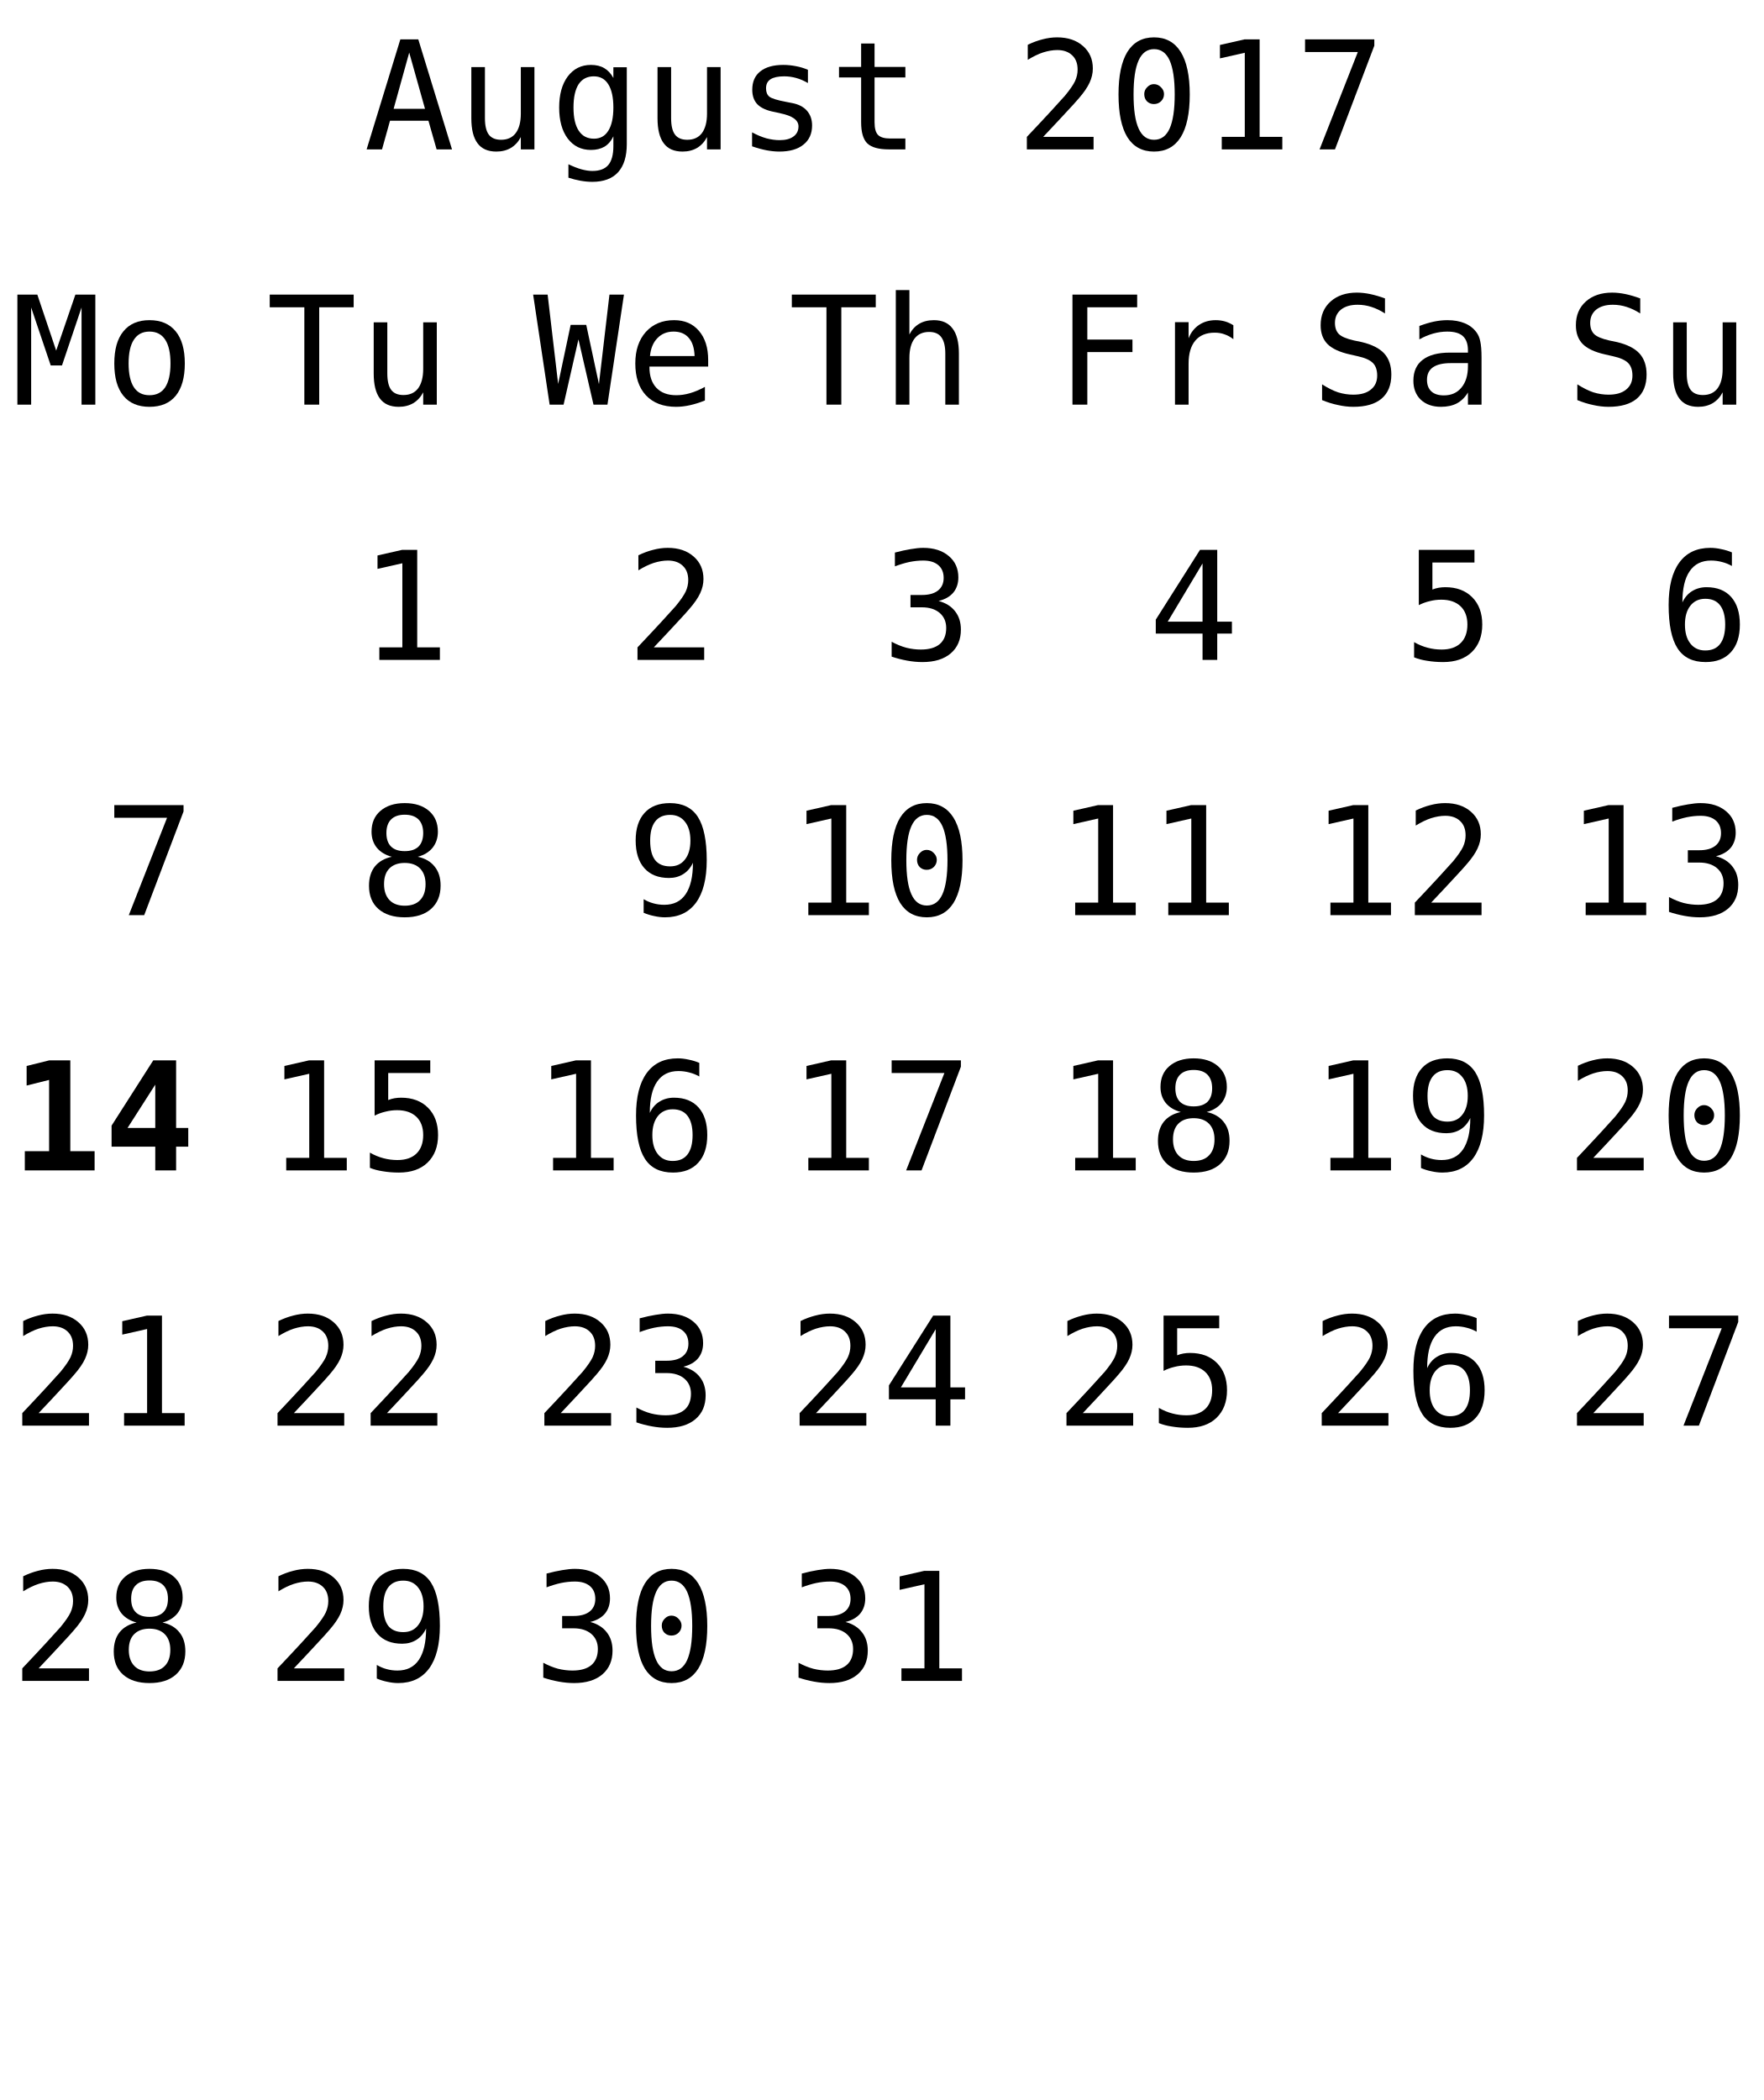
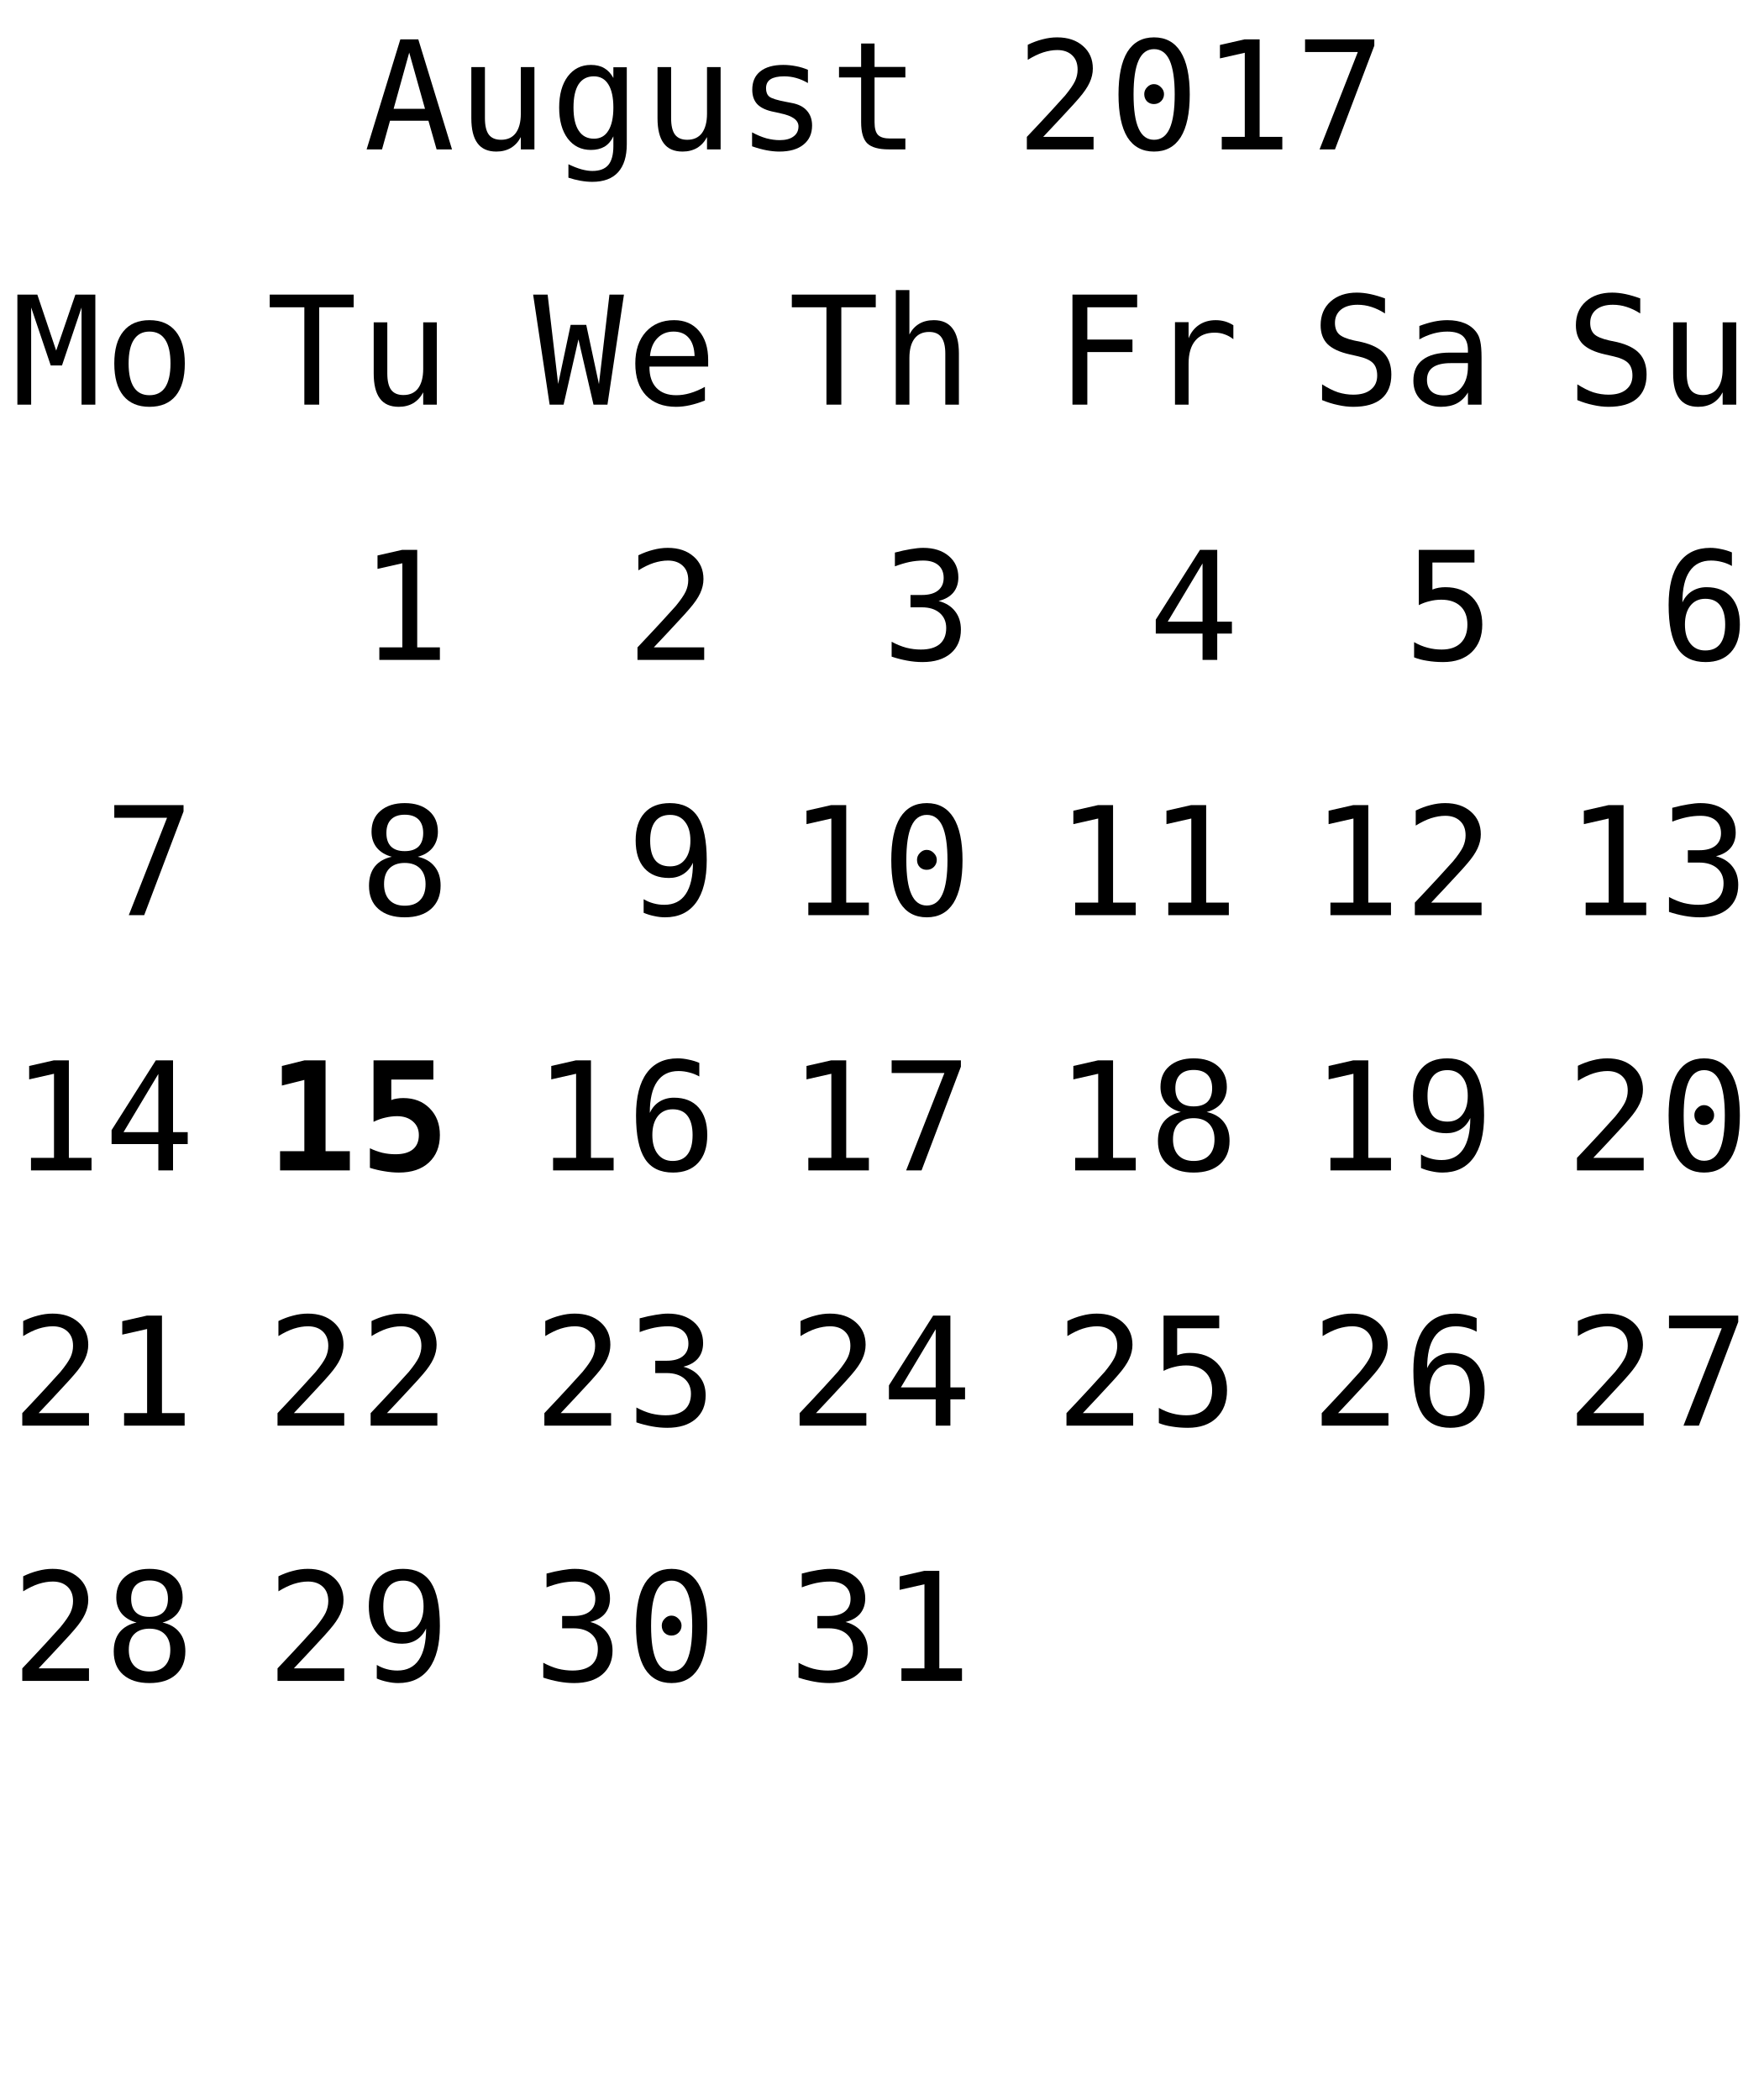
<svg xmlns="http://www.w3.org/2000/svg" xmlns:xlink="http://www.w3.org/1999/xlink" width="152pt" height="181pt" viewBox="0 0 152 181" version="1.1">
  <defs>
    <g>
      <symbol overflow="visible" id="glyph0-0">
        <path style="stroke:none;" d="M 0.656 2.297 L 0.656 -9.172 L 7.156 -9.172 L 7.156 2.297 Z M 1.391 1.578 L 6.438 1.578 L 6.438 -8.438 L 1.391 -8.438 Z M 1.391 1.578 " />
      </symbol>
      <symbol overflow="visible" id="glyph0-1">
        <path style="stroke:none;" d="M 3.906 -8.344 L 2.562 -3.5 L 5.266 -3.5 Z M 3.141 -9.484 L 4.688 -9.484 L 7.594 0 L 6.266 0 L 5.562 -2.469 L 2.25 -2.469 L 1.562 0 L 0.234 0 Z M 3.141 -9.484 " />
      </symbol>
      <symbol overflow="visible" id="glyph0-2">
        <path style="stroke:none;" d="M 1.234 -2.688 L 1.234 -7.094 L 2.406 -7.094 L 2.406 -2.688 C 2.406 -2.051 2.516 -1.582 2.734 -1.281 C 2.961 -0.977 3.316 -0.828 3.797 -0.828 C 4.348 -0.828 4.77 -1.02 5.062 -1.406 C 5.352 -1.801 5.5 -2.359 5.5 -3.078 L 5.5 -7.094 L 6.672 -7.094 L 6.672 0 L 5.5 0 L 5.5 -1.062 C 5.289 -0.656 5.004 -0.344 4.641 -0.125 C 4.285 0.082 3.867 0.188 3.391 0.188 C 2.66 0.188 2.117 -0.051 1.766 -0.531 C 1.41 -1.008 1.234 -1.727 1.234 -2.688 Z M 1.234 -2.688 " />
      </symbol>
      <symbol overflow="visible" id="glyph0-3">
        <path style="stroke:none;" d="M 5.453 -3.609 C 5.453 -4.484 5.305 -5.148 5.016 -5.609 C 4.734 -6.066 4.316 -6.297 3.766 -6.297 C 3.191 -6.297 2.754 -6.066 2.453 -5.609 C 2.16 -5.148 2.016 -4.484 2.016 -3.609 C 2.016 -2.734 2.164 -2.066 2.469 -1.609 C 2.77 -1.148 3.207 -0.922 3.781 -0.922 C 4.32 -0.922 4.734 -1.148 5.016 -1.609 C 5.305 -2.066 5.453 -2.734 5.453 -3.609 Z M 6.609 -0.453 C 6.609 0.609 6.359 1.414 5.859 1.969 C 5.359 2.52 4.617 2.797 3.641 2.797 C 3.316 2.797 2.977 2.766 2.625 2.703 C 2.27 2.641 1.922 2.551 1.578 2.438 L 1.578 1.281 C 1.992 1.477 2.367 1.625 2.703 1.719 C 3.047 1.812 3.359 1.859 3.641 1.859 C 4.266 1.859 4.723 1.688 5.016 1.344 C 5.305 1 5.453 0.457 5.453 -0.281 L 5.453 -1.125 C 5.266 -0.727 5.008 -0.43 4.688 -0.234 C 4.363 -0.047 3.973 0.047 3.516 0.047 C 2.68 0.047 2.016 -0.281 1.516 -0.938 C 1.023 -1.602 0.781 -2.492 0.781 -3.609 C 0.781 -4.723 1.023 -5.613 1.516 -6.281 C 2.016 -6.945 2.68 -7.281 3.516 -7.281 C 3.973 -7.281 4.359 -7.188 4.672 -7 C 4.984 -6.82 5.242 -6.539 5.453 -6.156 L 5.453 -7.078 L 6.609 -7.078 Z M 6.609 -0.453 " />
      </symbol>
      <symbol overflow="visible" id="glyph0-4">
        <path style="stroke:none;" d="M 6.172 -6.859 L 6.172 -5.719 C 5.836 -5.914 5.5 -6.062 5.156 -6.156 C 4.82 -6.25 4.477 -6.297 4.125 -6.297 C 3.602 -6.297 3.211 -6.211 2.953 -6.047 C 2.691 -5.879 2.562 -5.617 2.562 -5.266 C 2.562 -4.941 2.656 -4.703 2.844 -4.547 C 3.039 -4.391 3.523 -4.238 4.297 -4.094 L 4.781 -4 C 5.352 -3.895 5.785 -3.676 6.078 -3.344 C 6.379 -3.008 6.531 -2.582 6.531 -2.062 C 6.531 -1.352 6.281 -0.801 5.781 -0.406 C 5.289 -0.008 4.598 0.188 3.703 0.188 C 3.359 0.188 2.992 0.148 2.609 0.078 C 2.223 0.004 1.805 -0.109 1.359 -0.266 L 1.359 -1.469 C 1.785 -1.238 2.195 -1.066 2.594 -0.953 C 3 -0.848 3.379 -0.797 3.734 -0.797 C 4.242 -0.797 4.641 -0.898 4.922 -1.109 C 5.211 -1.316 5.359 -1.609 5.359 -1.984 C 5.359 -2.523 4.836 -2.898 3.797 -3.109 L 3.75 -3.125 L 3.312 -3.219 C 2.633 -3.344 2.141 -3.562 1.828 -3.875 C 1.523 -4.188 1.375 -4.609 1.375 -5.141 C 1.375 -5.828 1.602 -6.352 2.062 -6.719 C 2.531 -7.094 3.191 -7.281 4.047 -7.281 C 4.422 -7.281 4.785 -7.242 5.141 -7.172 C 5.492 -7.109 5.836 -7.004 6.172 -6.859 Z M 6.172 -6.859 " />
      </symbol>
      <symbol overflow="visible" id="glyph0-5">
        <path style="stroke:none;" d="M 3.891 -9.125 L 3.891 -7.109 L 6.547 -7.109 L 6.547 -6.203 L 3.891 -6.203 L 3.891 -2.344 C 3.891 -1.82 3.988 -1.457 4.188 -1.25 C 4.395 -1.039 4.742 -0.938 5.234 -0.938 L 6.547 -0.938 L 6.547 0 L 5.125 0 C 4.25 0 3.629 -0.172 3.266 -0.516 C 2.91 -0.867 2.734 -1.477 2.734 -2.344 L 2.734 -6.203 L 0.828 -6.203 L 0.828 -7.109 L 2.734 -7.109 L 2.734 -9.125 Z M 3.891 -9.125 " />
      </symbol>
      <symbol overflow="visible" id="glyph0-6">
        <path style="stroke:none;" d="" />
      </symbol>
      <symbol overflow="visible" id="glyph0-7">
        <path style="stroke:none;" d="M 2.375 -1.078 L 6.719 -1.078 L 6.719 0 L 0.969 0 L 0.969 -1.078 C 1.758 -1.91 2.445 -2.645 3.031 -3.281 C 3.625 -3.926 4.035 -4.379 4.266 -4.641 C 4.691 -5.16 4.977 -5.578 5.125 -5.891 C 5.27 -6.211 5.344 -6.539 5.344 -6.875 C 5.344 -7.406 5.188 -7.816 4.875 -8.109 C 4.562 -8.41 4.133 -8.562 3.594 -8.562 C 3.207 -8.562 2.801 -8.492 2.375 -8.359 C 1.957 -8.223 1.516 -8.008 1.047 -7.719 L 1.047 -9.016 C 1.473 -9.223 1.895 -9.379 2.312 -9.484 C 2.738 -9.598 3.16 -9.656 3.578 -9.656 C 4.504 -9.656 5.25 -9.406 5.812 -8.906 C 6.375 -8.414 6.656 -7.77 6.656 -6.969 C 6.656 -6.562 6.562 -6.156 6.375 -5.75 C 6.188 -5.344 5.879 -4.895 5.453 -4.406 C 5.223 -4.133 4.879 -3.754 4.422 -3.266 C 3.973 -2.773 3.289 -2.047 2.375 -1.078 Z M 2.375 -1.078 " />
      </symbol>
      <symbol overflow="visible" id="glyph0-8">
        <path style="stroke:none;" d="M 3.062 -4.766 C 3.062 -4.992 3.145 -5.191 3.312 -5.359 C 3.477 -5.535 3.672 -5.625 3.891 -5.625 C 4.129 -5.625 4.332 -5.535 4.5 -5.359 C 4.676 -5.191 4.766 -4.992 4.766 -4.766 C 4.766 -4.523 4.68 -4.32 4.516 -4.156 C 4.348 -3.988 4.141 -3.906 3.891 -3.906 C 3.66 -3.906 3.461 -3.984 3.297 -4.141 C 3.141 -4.305 3.062 -4.516 3.062 -4.766 Z M 3.906 -8.641 C 3.312 -8.641 2.867 -8.316 2.578 -7.672 C 2.285 -7.023 2.141 -6.047 2.141 -4.734 C 2.141 -3.422 2.285 -2.441 2.578 -1.797 C 2.867 -1.148 3.312 -0.828 3.906 -0.828 C 4.508 -0.828 4.957 -1.148 5.25 -1.797 C 5.539 -2.441 5.688 -3.422 5.688 -4.734 C 5.688 -6.047 5.539 -7.023 5.25 -7.672 C 4.957 -8.316 4.508 -8.641 3.906 -8.641 Z M 3.906 -9.656 C 4.914 -9.656 5.68 -9.238 6.203 -8.406 C 6.723 -7.57 6.984 -6.348 6.984 -4.734 C 6.984 -3.109 6.723 -1.879 6.203 -1.047 C 5.68 -0.223 4.914 0.188 3.906 0.188 C 2.895 0.188 2.129 -0.223 1.609 -1.047 C 1.098 -1.879 0.844 -3.109 0.844 -4.734 C 0.844 -6.348 1.098 -7.57 1.609 -8.406 C 2.129 -9.238 2.895 -9.656 3.906 -9.656 Z M 3.906 -9.656 " />
      </symbol>
      <symbol overflow="visible" id="glyph0-9">
        <path style="stroke:none;" d="M 1.719 -1.078 L 3.703 -1.078 L 3.703 -8.328 L 1.562 -7.844 L 1.562 -9 L 3.688 -9.484 L 4.984 -9.484 L 4.984 -1.078 L 6.938 -1.078 L 6.938 0 L 1.719 0 Z M 1.719 -1.078 " />
      </symbol>
      <symbol overflow="visible" id="glyph0-10">
        <path style="stroke:none;" d="M 0.875 -9.484 L 6.844 -9.484 L 6.844 -8.938 L 3.453 0 L 2.125 0 L 5.422 -8.391 L 0.875 -8.391 Z M 0.875 -9.484 " />
      </symbol>
      <symbol overflow="visible" id="glyph0-11">
        <path style="stroke:none;" d="M 0.297 -9.484 L 7.531 -9.484 L 7.531 -8.391 L 4.562 -8.391 L 4.562 0 L 3.281 0 L 3.281 -8.391 L 0.297 -8.391 Z M 0.297 -9.484 " />
      </symbol>
      <symbol overflow="visible" id="glyph0-12">
        <path style="stroke:none;" d="M 0 -9.484 L 1.25 -9.484 L 2.156 -1.781 L 3.234 -6.875 L 4.578 -6.875 L 5.672 -1.766 L 6.578 -9.484 L 7.828 -9.484 L 6.406 0 L 5.203 0 L 3.906 -5.625 L 2.625 0 L 1.422 0 Z M 0 -9.484 " />
      </symbol>
      <symbol overflow="visible" id="glyph0-13">
        <path style="stroke:none;" d="M 7.062 -3.844 L 7.062 -3.281 L 2 -3.281 L 2 -3.234 C 2 -2.461 2.203 -1.863 2.609 -1.438 C 3.016 -1.02 3.582 -0.812 4.312 -0.812 C 4.688 -0.812 5.078 -0.867 5.484 -0.984 C 5.891 -1.098 6.32 -1.281 6.781 -1.531 L 6.781 -0.359 C 6.344 -0.18 5.914 -0.047 5.5 0.047 C 5.082 0.141 4.68 0.188 4.297 0.188 C 3.191 0.188 2.328 -0.141 1.703 -0.797 C 1.086 -1.461 0.781 -2.379 0.781 -3.547 C 0.781 -4.68 1.082 -5.586 1.688 -6.266 C 2.301 -6.941 3.113 -7.281 4.125 -7.281 C 5.031 -7.281 5.742 -6.973 6.266 -6.359 C 6.797 -5.742 7.062 -4.906 7.062 -3.844 Z M 5.891 -4.188 C 5.867 -4.875 5.703 -5.395 5.391 -5.75 C 5.086 -6.113 4.648 -6.297 4.078 -6.297 C 3.516 -6.297 3.051 -6.109 2.688 -5.734 C 2.32 -5.359 2.109 -4.844 2.047 -4.188 Z M 5.891 -4.188 " />
      </symbol>
      <symbol overflow="visible" id="glyph0-14">
        <path style="stroke:none;" d="M 6.672 -4.406 L 6.672 0 L 5.5 0 L 5.5 -4.406 C 5.5 -5.039 5.383 -5.508 5.156 -5.812 C 4.938 -6.113 4.586 -6.266 4.109 -6.266 C 3.555 -6.266 3.133 -6.07 2.844 -5.688 C 2.551 -5.301 2.406 -4.742 2.406 -4.016 L 2.406 0 L 1.234 0 L 1.234 -9.875 L 2.406 -9.875 L 2.406 -6.047 C 2.613 -6.453 2.895 -6.758 3.25 -6.969 C 3.602 -7.176 4.023 -7.281 4.516 -7.281 C 5.234 -7.281 5.77 -7.039 6.125 -6.562 C 6.488 -6.094 6.672 -5.375 6.672 -4.406 Z M 6.672 -4.406 " />
      </symbol>
      <symbol overflow="visible" id="glyph0-15">
        <path style="stroke:none;" d="M 4.922 -5.078 C 5.547 -4.91 6.02 -4.613 6.344 -4.188 C 6.676 -3.77 6.844 -3.242 6.844 -2.609 C 6.844 -1.742 6.551 -1.062 5.969 -0.562 C 5.383 -0.062 4.57 0.188 3.531 0.188 C 3.094 0.188 2.648 0.145 2.203 0.062 C 1.754 -0.02 1.312 -0.133 0.875 -0.281 L 0.875 -1.562 C 1.301 -1.332 1.723 -1.16 2.141 -1.047 C 2.566 -0.941 2.984 -0.891 3.391 -0.891 C 4.098 -0.891 4.641 -1.047 5.016 -1.359 C 5.391 -1.68 5.578 -2.145 5.578 -2.75 C 5.578 -3.289 5.391 -3.723 5.016 -4.047 C 4.641 -4.367 4.129 -4.531 3.484 -4.531 L 2.5 -4.531 L 2.5 -5.594 L 3.484 -5.594 C 4.078 -5.594 4.535 -5.719 4.859 -5.969 C 5.191 -6.227 5.359 -6.594 5.359 -7.062 C 5.359 -7.539 5.203 -7.91 4.891 -8.172 C 4.586 -8.43 4.156 -8.562 3.594 -8.562 C 3.207 -8.562 2.812 -8.52 2.406 -8.438 C 2.008 -8.352 1.594 -8.227 1.156 -8.062 L 1.156 -9.25 C 1.664 -9.383 2.117 -9.484 2.516 -9.547 C 2.922 -9.617 3.281 -9.656 3.594 -9.656 C 4.508 -9.656 5.242 -9.422 5.797 -8.953 C 6.348 -8.492 6.625 -7.879 6.625 -7.109 C 6.625 -6.586 6.477 -6.148 6.188 -5.797 C 5.895 -5.453 5.473 -5.211 4.922 -5.078 Z M 4.922 -5.078 " />
      </symbol>
      <symbol overflow="visible" id="glyph0-16">
        <path style="stroke:none;" d="M 1.484 -9.484 L 7.062 -9.484 L 7.062 -8.391 L 2.766 -8.391 L 2.766 -5.609 L 6.656 -5.609 L 6.656 -4.531 L 2.766 -4.531 L 2.766 0 L 1.484 0 Z M 1.484 -9.484 " />
      </symbol>
      <symbol overflow="visible" id="glyph0-17">
        <path style="stroke:none;" d="M 7.328 -5.641 C 7.078 -5.836 6.82 -5.977 6.562 -6.062 C 6.312 -6.156 6.031 -6.203 5.719 -6.203 C 4.988 -6.203 4.43 -5.973 4.047 -5.516 C 3.66 -5.055 3.469 -4.395 3.469 -3.531 L 3.469 0 L 2.297 0 L 2.297 -7.109 L 3.469 -7.109 L 3.469 -5.719 C 3.664 -6.219 3.969 -6.602 4.375 -6.875 C 4.781 -7.145 5.258 -7.281 5.812 -7.281 C 6.094 -7.281 6.359 -7.242 6.609 -7.172 C 6.859 -7.098 7.098 -6.988 7.328 -6.844 Z M 7.328 -5.641 " />
      </symbol>
      <symbol overflow="visible" id="glyph0-18">
        <path style="stroke:none;" d="M 4.672 -8.312 L 1.672 -3.297 L 4.672 -3.297 Z M 4.453 -9.484 L 5.938 -9.484 L 5.938 -3.297 L 7.203 -3.297 L 7.203 -2.266 L 5.938 -2.266 L 5.938 0 L 4.672 0 L 4.672 -2.266 L 0.641 -2.266 L 0.641 -3.469 Z M 4.453 -9.484 " />
      </symbol>
      <symbol overflow="visible" id="glyph0-19">
        <path style="stroke:none;" d="M 6.422 -9.156 L 6.422 -7.859 C 6.035 -8.109 5.645 -8.297 5.25 -8.422 C 4.863 -8.547 4.469 -8.609 4.062 -8.609 C 3.457 -8.609 2.977 -8.469 2.625 -8.188 C 2.281 -7.906 2.109 -7.523 2.109 -7.047 C 2.109 -6.629 2.223 -6.305 2.453 -6.078 C 2.68 -5.859 3.113 -5.676 3.75 -5.531 L 4.422 -5.391 C 5.305 -5.18 5.953 -4.852 6.359 -4.406 C 6.766 -3.957 6.969 -3.352 6.969 -2.594 C 6.969 -1.688 6.688 -0.992 6.125 -0.516 C 5.57 -0.047 4.758 0.188 3.688 0.188 C 3.25 0.188 2.805 0.133 2.359 0.031 C 1.91 -0.062 1.457 -0.203 1 -0.391 L 1 -1.75 C 1.488 -1.438 1.945 -1.207 2.375 -1.062 C 2.812 -0.926 3.25 -0.859 3.688 -0.859 C 4.344 -0.859 4.848 -1.004 5.203 -1.297 C 5.566 -1.586 5.75 -1.988 5.75 -2.5 C 5.75 -2.977 5.625 -3.344 5.375 -3.594 C 5.125 -3.844 4.691 -4.035 4.078 -4.172 L 3.391 -4.328 C 2.516 -4.523 1.875 -4.82 1.469 -5.219 C 1.07 -5.625 0.875 -6.164 0.875 -6.844 C 0.875 -7.695 1.16 -8.379 1.734 -8.891 C 2.305 -9.398 3.062 -9.656 4 -9.656 C 4.363 -9.656 4.742 -9.613 5.141 -9.531 C 5.547 -9.445 5.973 -9.32 6.422 -9.156 Z M 6.422 -9.156 " />
      </symbol>
      <symbol overflow="visible" id="glyph0-20">
        <path style="stroke:none;" d="M 4.453 -3.578 L 4.062 -3.578 C 3.383 -3.578 2.875 -3.457 2.531 -3.219 C 2.188 -2.977 2.016 -2.617 2.016 -2.141 C 2.016 -1.711 2.141 -1.379 2.391 -1.141 C 2.648 -0.91 3.008 -0.797 3.469 -0.797 C 4.113 -0.797 4.617 -1.02 4.984 -1.469 C 5.359 -1.914 5.547 -2.531 5.547 -3.312 L 5.547 -3.578 Z M 6.719 -4.062 L 6.719 0 L 5.547 0 L 5.547 -1.047 C 5.297 -0.629 4.977 -0.316 4.594 -0.109 C 4.219 0.086 3.758 0.188 3.219 0.188 C 2.5 0.188 1.922 -0.016 1.484 -0.422 C 1.055 -0.836 0.844 -1.383 0.844 -2.062 C 0.844 -2.852 1.109 -3.453 1.641 -3.859 C 2.172 -4.273 2.953 -4.484 3.984 -4.484 L 5.547 -4.484 L 5.547 -4.672 C 5.547 -5.234 5.398 -5.645 5.109 -5.906 C 4.828 -6.164 4.379 -6.297 3.766 -6.297 C 3.359 -6.297 2.953 -6.238 2.547 -6.125 C 2.141 -6.008 1.742 -5.844 1.359 -5.625 L 1.359 -6.781 C 1.797 -6.945 2.211 -7.07 2.609 -7.156 C 3.004 -7.238 3.391 -7.281 3.766 -7.281 C 4.348 -7.281 4.848 -7.191 5.266 -7.016 C 5.68 -6.848 6.02 -6.586 6.281 -6.234 C 6.438 -6.023 6.547 -5.766 6.609 -5.453 C 6.68 -5.141 6.719 -4.676 6.719 -4.062 Z M 6.719 -4.062 " />
      </symbol>
      <symbol overflow="visible" id="glyph0-21">
        <path style="stroke:none;" d="M 1.312 -9.484 L 6.109 -9.484 L 6.109 -8.391 L 2.484 -8.391 L 2.484 -6.062 C 2.66 -6.133 2.844 -6.188 3.031 -6.219 C 3.219 -6.25 3.406 -6.266 3.594 -6.266 C 4.57 -6.266 5.348 -5.973 5.922 -5.391 C 6.492 -4.816 6.781 -4.035 6.781 -3.047 C 6.781 -2.047 6.477 -1.254 5.875 -0.672 C 5.281 -0.098 4.457 0.188 3.406 0.188 C 2.906 0.188 2.445 0.148 2.031 0.078 C 1.613 0.016 1.238 -0.082 0.906 -0.219 L 0.906 -1.531 C 1.289 -1.312 1.68 -1.148 2.078 -1.047 C 2.473 -0.941 2.875 -0.891 3.281 -0.891 C 3.988 -0.891 4.535 -1.078 4.922 -1.453 C 5.305 -1.828 5.5 -2.359 5.5 -3.047 C 5.5 -3.723 5.301 -4.25 4.906 -4.625 C 4.508 -5 3.957 -5.188 3.25 -5.188 C 2.906 -5.188 2.57 -5.145 2.25 -5.062 C 1.926 -4.988 1.613 -4.875 1.312 -4.719 Z M 1.312 -9.484 " />
      </symbol>
      <symbol overflow="visible" id="glyph0-22">
        <path style="stroke:none;" d="M 6.297 -9.266 L 6.297 -8.094 C 6.023 -8.25 5.738 -8.363 5.438 -8.438 C 5.133 -8.52 4.82 -8.562 4.5 -8.562 C 3.688 -8.562 3.07 -8.254 2.656 -7.641 C 2.238 -7.035 2.031 -6.141 2.031 -4.953 C 2.227 -5.379 2.504 -5.703 2.859 -5.922 C 3.223 -6.148 3.641 -6.266 4.109 -6.266 C 5.023 -6.266 5.734 -5.984 6.234 -5.422 C 6.734 -4.859 6.984 -4.066 6.984 -3.047 C 6.984 -2.016 6.723 -1.219 6.203 -0.656 C 5.691 -0.094 4.969 0.188 4.031 0.188 C 2.926 0.188 2.117 -0.207 1.609 -1 C 1.098 -1.789 0.844 -3.035 0.844 -4.734 C 0.844 -6.328 1.148 -7.547 1.766 -8.391 C 2.379 -9.234 3.27 -9.656 4.438 -9.656 C 4.75 -9.656 5.062 -9.617 5.375 -9.547 C 5.695 -9.484 6.004 -9.391 6.297 -9.266 Z M 4 -5.266 C 3.457 -5.266 3.031 -5.066 2.719 -4.672 C 2.406 -4.273 2.25 -3.734 2.25 -3.047 C 2.25 -2.348 2.406 -1.801 2.719 -1.406 C 3.031 -1.008 3.457 -0.812 4 -0.812 C 4.57 -0.812 5 -1 5.281 -1.375 C 5.57 -1.75 5.719 -2.305 5.719 -3.047 C 5.719 -3.773 5.57 -4.328 5.281 -4.703 C 5 -5.078 4.57 -5.266 4 -5.266 Z M 4 -5.266 " />
      </symbol>
      <symbol overflow="visible" id="glyph0-23">
        <path style="stroke:none;" d="M 0.547 -9.484 L 2.266 -9.484 L 3.891 -4.656 L 5.547 -9.484 L 7.266 -9.484 L 7.266 0 L 6.078 0 L 6.078 -8.375 L 4.391 -3.375 L 3.422 -3.375 L 1.734 -8.375 L 1.734 0 L 0.547 0 Z M 0.547 -9.484 " />
      </symbol>
      <symbol overflow="visible" id="glyph0-24">
        <path style="stroke:none;" d="M 3.906 -6.297 C 3.312 -6.297 2.863 -6.062 2.562 -5.594 C 2.258 -5.133 2.109 -4.453 2.109 -3.547 C 2.109 -2.648 2.258 -1.969 2.562 -1.5 C 2.863 -1.039 3.312 -0.812 3.906 -0.812 C 4.508 -0.812 4.961 -1.039 5.266 -1.5 C 5.566 -1.969 5.719 -2.648 5.719 -3.547 C 5.719 -4.453 5.566 -5.133 5.266 -5.594 C 4.961 -6.062 4.508 -6.297 3.906 -6.297 Z M 3.906 -7.281 C 4.895 -7.281 5.648 -6.957 6.172 -6.312 C 6.691 -5.676 6.953 -4.754 6.953 -3.547 C 6.953 -2.336 6.691 -1.41 6.172 -0.766 C 5.648 -0.129 4.895 0.188 3.906 0.188 C 2.926 0.188 2.176 -0.129 1.656 -0.766 C 1.133 -1.41 0.875 -2.336 0.875 -3.547 C 0.875 -4.754 1.133 -5.676 1.656 -6.312 C 2.176 -6.957 2.926 -7.281 3.906 -7.281 Z M 3.906 -7.281 " />
      </symbol>
      <symbol overflow="visible" id="glyph0-25">
        <path style="stroke:none;" d="M 3.906 -4.5 C 3.332 -4.5 2.891 -4.336 2.578 -4.016 C 2.273 -3.703 2.125 -3.254 2.125 -2.672 C 2.125 -2.086 2.281 -1.629 2.594 -1.297 C 2.906 -0.973 3.344 -0.812 3.906 -0.812 C 4.488 -0.812 4.93 -0.973 5.234 -1.297 C 5.547 -1.617 5.703 -2.078 5.703 -2.672 C 5.703 -3.242 5.547 -3.691 5.234 -4.016 C 4.922 -4.336 4.477 -4.5 3.906 -4.5 Z M 2.797 -5.031 C 2.242 -5.176 1.812 -5.438 1.5 -5.812 C 1.195 -6.195 1.047 -6.656 1.047 -7.188 C 1.047 -7.945 1.301 -8.547 1.812 -8.984 C 2.332 -9.43 3.031 -9.656 3.906 -9.656 C 4.789 -9.656 5.488 -9.43 6 -8.984 C 6.508 -8.547 6.766 -7.945 6.766 -7.188 C 6.766 -6.656 6.613 -6.195 6.312 -5.812 C 6.008 -5.438 5.582 -5.176 5.031 -5.031 C 5.664 -4.895 6.148 -4.613 6.484 -4.188 C 6.828 -3.77 7 -3.223 7 -2.547 C 7 -1.691 6.723 -1.02 6.172 -0.531 C 5.629 -0.051 4.875 0.188 3.906 0.188 C 2.945 0.188 2.191 -0.051 1.641 -0.531 C 1.098 -1.008 0.828 -1.676 0.828 -2.531 C 0.828 -3.207 0.992 -3.758 1.328 -4.188 C 1.672 -4.613 2.16 -4.895 2.797 -5.031 Z M 2.328 -7.078 C 2.328 -6.566 2.461 -6.176 2.734 -5.906 C 3.004 -5.645 3.395 -5.516 3.906 -5.516 C 4.426 -5.516 4.82 -5.645 5.094 -5.906 C 5.363 -6.176 5.5 -6.566 5.5 -7.078 C 5.5 -7.586 5.363 -7.977 5.094 -8.25 C 4.82 -8.52 4.426 -8.656 3.906 -8.656 C 3.395 -8.656 3.004 -8.52 2.734 -8.25 C 2.461 -7.977 2.328 -7.586 2.328 -7.078 Z M 2.328 -7.078 " />
      </symbol>
      <symbol overflow="visible" id="glyph0-26">
        <path style="stroke:none;" d="M 3.781 -4.203 C 4.332 -4.203 4.758 -4.398 5.062 -4.797 C 5.375 -5.191 5.531 -5.734 5.531 -6.422 C 5.531 -7.117 5.375 -7.66 5.062 -8.047 C 4.758 -8.441 4.332 -8.641 3.781 -8.641 C 3.219 -8.641 2.789 -8.453 2.5 -8.078 C 2.207 -7.703 2.062 -7.148 2.062 -6.422 C 2.062 -5.68 2.203 -5.125 2.484 -4.75 C 2.773 -4.383 3.207 -4.203 3.781 -4.203 Z M 1.5 -0.203 L 1.5 -1.375 C 1.758 -1.219 2.039 -1.098 2.344 -1.016 C 2.645 -0.93 2.957 -0.891 3.281 -0.891 C 4.094 -0.891 4.707 -1.195 5.125 -1.812 C 5.539 -2.426 5.75 -3.328 5.75 -4.516 C 5.551 -4.086 5.27 -3.758 4.906 -3.531 C 4.551 -3.312 4.145 -3.203 3.688 -3.203 C 2.77 -3.203 2.062 -3.484 1.562 -4.047 C 1.062 -4.609 0.812 -5.406 0.812 -6.438 C 0.812 -7.457 1.066 -8.25 1.578 -8.812 C 2.086 -9.375 2.816 -9.656 3.766 -9.656 C 4.859 -9.656 5.66 -9.258 6.172 -8.469 C 6.68 -7.676 6.938 -6.43 6.938 -4.734 C 6.938 -3.141 6.629 -1.922 6.016 -1.078 C 5.398 -0.234 4.508 0.188 3.344 0.188 C 3.031 0.188 2.719 0.148 2.406 0.078 C 2.094 0.016 1.789 -0.078 1.5 -0.203 Z M 1.5 -0.203 " />
      </symbol>
      <symbol overflow="visible" id="glyph1-0">
        <path style="stroke:none;" d="M 0.656 2.297 L 0.656 -9.172 L 7.156 -9.172 L 7.156 2.297 Z M 1.391 1.578 L 6.438 1.578 L 6.438 -8.438 L 1.391 -8.438 Z M 1.391 1.578 " />
      </symbol>
      <symbol overflow="visible" id="glyph1-1">
        <path style="stroke:none;" d="M 1.188 -1.656 L 3.281 -1.656 L 3.281 -7.797 L 1.344 -7.312 L 1.344 -9 L 3.297 -9.484 L 5.109 -9.484 L 5.109 -1.656 L 7.203 -1.656 L 7.203 0 L 1.188 0 Z M 1.188 -1.656 " />
      </symbol>
      <symbol overflow="visible" id="glyph1-2">
-         <path style="stroke:none;" d="M 4.406 -7.391 L 2.016 -3.656 L 4.406 -3.656 Z M 4.234 -9.484 L 6.203 -9.484 L 6.203 -3.656 L 7.25 -3.656 L 7.25 -2.047 L 6.203 -2.047 L 6.203 0 L 4.406 0 L 4.406 -2.047 L 0.641 -2.047 L 0.641 -3.859 Z M 4.234 -9.484 " />
+         <path style="stroke:none;" d="M 1.219 -9.484 L 6.375 -9.484 L 6.375 -7.828 L 2.75 -7.828 L 2.75 -6.062 C 2.895 -6.125 3.051 -6.164 3.219 -6.188 C 3.395 -6.219 3.582 -6.234 3.781 -6.234 C 4.719 -6.234 5.477 -5.938 6.062 -5.344 C 6.645 -4.758 6.938 -3.992 6.938 -3.047 C 6.938 -2.047 6.617 -1.254 5.984 -0.672 C 5.359 -0.098 4.5 0.188 3.406 0.188 C 3 0.188 2.586 0.148 2.172 0.078 C 1.766 0.016 1.344 -0.082 0.906 -0.219 L 0.906 -1.906 C 1.258 -1.738 1.617 -1.609 1.984 -1.516 C 2.359 -1.43 2.734 -1.391 3.109 -1.391 C 3.766 -1.391 4.266 -1.531 4.609 -1.812 C 4.953 -2.094 5.125 -2.504 5.125 -3.047 C 5.125 -3.535 4.953 -3.926 4.609 -4.219 C 4.266 -4.52 3.812 -4.672 3.25 -4.672 C 2.914 -4.672 2.578 -4.629 2.234 -4.547 C 1.898 -4.473 1.562 -4.352 1.219 -4.188 Z M 1.219 -9.484 " />
      </symbol>
    </g>
  </defs>
  <g id="surface2">
    <g style="fill:rgb(0%,0%,0%);fill-opacity:1;">
      <use xlink:href="#glyph0-1" x="31.365" y="12.876" />
      <use xlink:href="#glyph0-2" x="39.39" y="12.876" />
      <use xlink:href="#glyph0-3" x="47.414" y="12.876" />
      <use xlink:href="#glyph0-2" x="55.438" y="12.876" />
      <use xlink:href="#glyph0-4" x="63.463" y="12.876" />
      <use xlink:href="#glyph0-5" x="71.487" y="12.876" />
      <use xlink:href="#glyph0-6" x="79.512" y="12.876" />
      <use xlink:href="#glyph0-7" x="87.536" y="12.876" />
      <use xlink:href="#glyph0-8" x="95.561" y="12.876" />
      <use xlink:href="#glyph0-9" x="103.585" y="12.876" />
      <use xlink:href="#glyph0-10" x="111.609" y="12.876" />
    </g>
    <g style="fill:rgb(0%,0%,0%);fill-opacity:1;">
      <use xlink:href="#glyph0-11" x="22.951" y="34.876" />
      <use xlink:href="#glyph0-2" x="30.976" y="34.876" />
    </g>
    <g style="fill:rgb(0%,0%,0%);fill-opacity:1;">
      <use xlink:href="#glyph0-6" x="22.951" y="56.876" />
      <use xlink:href="#glyph0-9" x="30.976" y="56.876" />
    </g>
    <g style="fill:rgb(0%,0%,0%);fill-opacity:1;">
      <use xlink:href="#glyph0-12" x="45.951" y="34.876" />
      <use xlink:href="#glyph0-13" x="53.976" y="34.876" />
    </g>
    <g style="fill:rgb(0%,0%,0%);fill-opacity:1;">
      <use xlink:href="#glyph0-6" x="45.951" y="56.876" />
      <use xlink:href="#glyph0-7" x="53.976" y="56.876" />
    </g>
    <g style="fill:rgb(0%,0%,0%);fill-opacity:1;">
      <use xlink:href="#glyph0-11" x="67.951" y="34.876" />
      <use xlink:href="#glyph0-14" x="75.976" y="34.876" />
    </g>
    <g style="fill:rgb(0%,0%,0%);fill-opacity:1;">
      <use xlink:href="#glyph0-6" x="67.951" y="56.876" />
      <use xlink:href="#glyph0-15" x="75.976" y="56.876" />
    </g>
    <g style="fill:rgb(0%,0%,0%);fill-opacity:1;">
      <use xlink:href="#glyph0-16" x="90.951" y="34.876" />
      <use xlink:href="#glyph0-17" x="98.976" y="34.876" />
    </g>
    <g style="fill:rgb(0%,0%,0%);fill-opacity:1;">
      <use xlink:href="#glyph0-6" x="90.951" y="56.876" />
      <use xlink:href="#glyph0-18" x="98.976" y="56.876" />
    </g>
    <g style="fill:rgb(0%,0%,0%);fill-opacity:1;">
      <use xlink:href="#glyph0-19" x="112.951" y="34.876" />
      <use xlink:href="#glyph0-20" x="120.976" y="34.876" />
    </g>
    <g style="fill:rgb(0%,0%,0%);fill-opacity:1;">
      <use xlink:href="#glyph0-6" x="112.951" y="56.876" />
      <use xlink:href="#glyph0-21" x="120.976" y="56.876" />
    </g>
    <g style="fill:rgb(0%,0%,0%);fill-opacity:1;">
      <use xlink:href="#glyph0-19" x="134.951" y="34.876" />
      <use xlink:href="#glyph0-2" x="142.976" y="34.876" />
    </g>
    <g style="fill:rgb(0%,0%,0%);fill-opacity:1;">
      <use xlink:href="#glyph0-6" x="134.951" y="56.876" />
      <use xlink:href="#glyph0-22" x="142.976" y="56.876" />
    </g>
    <g style="fill:rgb(0%,0%,0%);fill-opacity:1;">
      <use xlink:href="#glyph0-23" x="0.951" y="34.876" />
      <use xlink:href="#glyph0-24" x="8.976" y="34.876" />
    </g>
    <g style="fill:rgb(0%,0%,0%);fill-opacity:1;">
      <use xlink:href="#glyph0-6" x="0.951" y="78.876" />
      <use xlink:href="#glyph0-10" x="8.976" y="78.876" />
    </g>
    <g style="fill:rgb(0%,0%,0%);fill-opacity:1;">
      <use xlink:href="#glyph0-6" x="22.951" y="78.876" />
      <use xlink:href="#glyph0-25" x="30.976" y="78.876" />
    </g>
    <g style="fill:rgb(0%,0%,0%);fill-opacity:1;">
      <use xlink:href="#glyph0-6" x="45.951" y="78.876" />
      <use xlink:href="#glyph0-26" x="53.976" y="78.876" />
    </g>
    <g style="fill:rgb(0%,0%,0%);fill-opacity:1;">
      <use xlink:href="#glyph0-9" x="67.951" y="78.876" />
      <use xlink:href="#glyph0-8" x="75.976" y="78.876" />
    </g>
    <g style="fill:rgb(0%,0%,0%);fill-opacity:1;">
      <use xlink:href="#glyph0-9" x="90.951" y="78.876" />
      <use xlink:href="#glyph0-9" x="98.976" y="78.876" />
    </g>
    <g style="fill:rgb(0%,0%,0%);fill-opacity:1;">
      <use xlink:href="#glyph0-9" x="112.951" y="78.876" />
      <use xlink:href="#glyph0-7" x="120.976" y="78.876" />
    </g>
    <g style="fill:rgb(0%,0%,0%);fill-opacity:1;">
      <use xlink:href="#glyph0-9" x="134.951" y="78.876" />
      <use xlink:href="#glyph0-15" x="142.976" y="78.876" />
    </g>
    <g style="fill:rgb(0%,0%,0%);fill-opacity:1;">
-       <use xlink:href="#glyph1-1" x="0.951" y="100.876" />
-       <use xlink:href="#glyph1-2" x="8.976" y="100.876" />
-     </g>
-     <g style="fill:rgb(0%,0%,0%);fill-opacity:1;">
-       <use xlink:href="#glyph0-9" x="22.951" y="100.876" />
-       <use xlink:href="#glyph0-21" x="30.976" y="100.876" />
+       <use xlink:href="#glyph0-9" x="0.951" y="100.876" />
+       <use xlink:href="#glyph0-18" x="8.976" y="100.876" />
+     </g>
+     <g style="fill:rgb(0%,0%,0%);fill-opacity:1;">
+       <use xlink:href="#glyph1-1" x="22.951" y="100.876" />
+       <use xlink:href="#glyph1-2" x="30.976" y="100.876" />
    </g>
    <g style="fill:rgb(0%,0%,0%);fill-opacity:1;">
      <use xlink:href="#glyph0-9" x="45.951" y="100.876" />
      <use xlink:href="#glyph0-22" x="53.976" y="100.876" />
    </g>
    <g style="fill:rgb(0%,0%,0%);fill-opacity:1;">
      <use xlink:href="#glyph0-9" x="67.951" y="100.876" />
      <use xlink:href="#glyph0-10" x="75.976" y="100.876" />
    </g>
    <g style="fill:rgb(0%,0%,0%);fill-opacity:1;">
      <use xlink:href="#glyph0-9" x="90.951" y="100.876" />
      <use xlink:href="#glyph0-25" x="98.976" y="100.876" />
    </g>
    <g style="fill:rgb(0%,0%,0%);fill-opacity:1;">
      <use xlink:href="#glyph0-9" x="112.951" y="100.876" />
      <use xlink:href="#glyph0-26" x="120.976" y="100.876" />
    </g>
    <g style="fill:rgb(0%,0%,0%);fill-opacity:1;">
      <use xlink:href="#glyph0-7" x="134.951" y="100.876" />
      <use xlink:href="#glyph0-8" x="142.976" y="100.876" />
    </g>
    <g style="fill:rgb(0%,0%,0%);fill-opacity:1;">
      <use xlink:href="#glyph0-7" x="0.951" y="122.876" />
      <use xlink:href="#glyph0-9" x="8.976" y="122.876" />
    </g>
    <g style="fill:rgb(0%,0%,0%);fill-opacity:1;">
      <use xlink:href="#glyph0-7" x="22.951" y="122.876" />
      <use xlink:href="#glyph0-7" x="30.976" y="122.876" />
    </g>
    <g style="fill:rgb(0%,0%,0%);fill-opacity:1;">
      <use xlink:href="#glyph0-7" x="45.951" y="122.876" />
      <use xlink:href="#glyph0-15" x="53.976" y="122.876" />
    </g>
    <g style="fill:rgb(0%,0%,0%);fill-opacity:1;">
      <use xlink:href="#glyph0-7" x="67.951" y="122.876" />
      <use xlink:href="#glyph0-18" x="75.976" y="122.876" />
    </g>
    <g style="fill:rgb(0%,0%,0%);fill-opacity:1;">
      <use xlink:href="#glyph0-7" x="90.951" y="122.876" />
      <use xlink:href="#glyph0-21" x="98.976" y="122.876" />
    </g>
    <g style="fill:rgb(0%,0%,0%);fill-opacity:1;">
      <use xlink:href="#glyph0-7" x="112.951" y="122.876" />
      <use xlink:href="#glyph0-22" x="120.976" y="122.876" />
    </g>
    <g style="fill:rgb(0%,0%,0%);fill-opacity:1;">
      <use xlink:href="#glyph0-7" x="134.951" y="122.876" />
      <use xlink:href="#glyph0-10" x="142.976" y="122.876" />
    </g>
    <g style="fill:rgb(0%,0%,0%);fill-opacity:1;">
      <use xlink:href="#glyph0-7" x="0.951" y="144.876" />
      <use xlink:href="#glyph0-25" x="8.976" y="144.876" />
    </g>
    <g style="fill:rgb(0%,0%,0%);fill-opacity:1;">
      <use xlink:href="#glyph0-7" x="22.951" y="144.876" />
      <use xlink:href="#glyph0-26" x="30.976" y="144.876" />
    </g>
    <g style="fill:rgb(0%,0%,0%);fill-opacity:1;">
      <use xlink:href="#glyph0-15" x="45.951" y="144.876" />
      <use xlink:href="#glyph0-8" x="53.976" y="144.876" />
    </g>
    <g style="fill:rgb(0%,0%,0%);fill-opacity:1;">
      <use xlink:href="#glyph0-15" x="67.951" y="144.876" />
      <use xlink:href="#glyph0-9" x="75.976" y="144.876" />
    </g>
  </g>
</svg>
